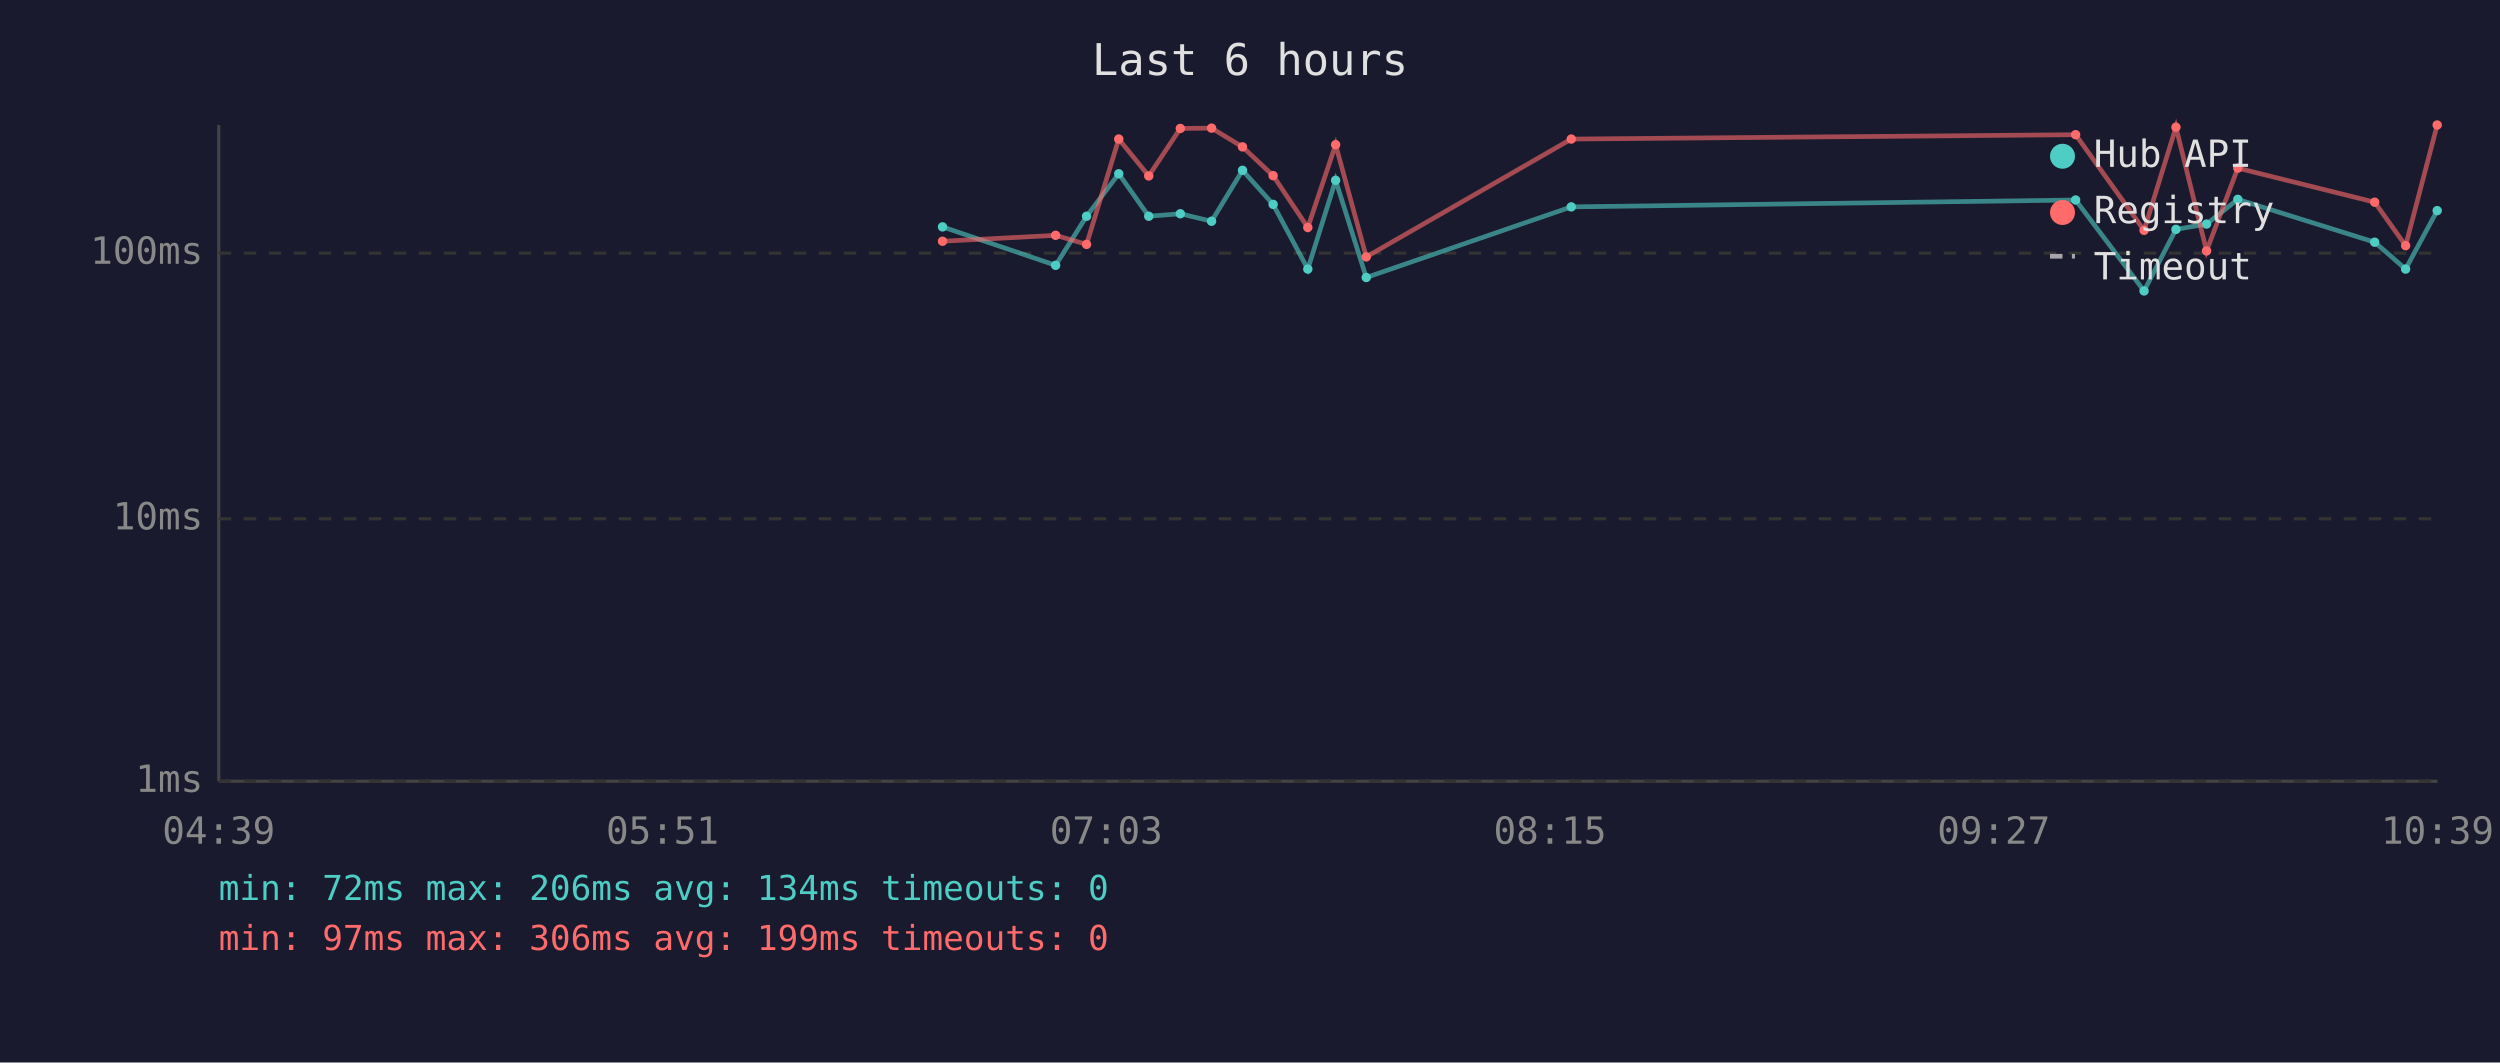
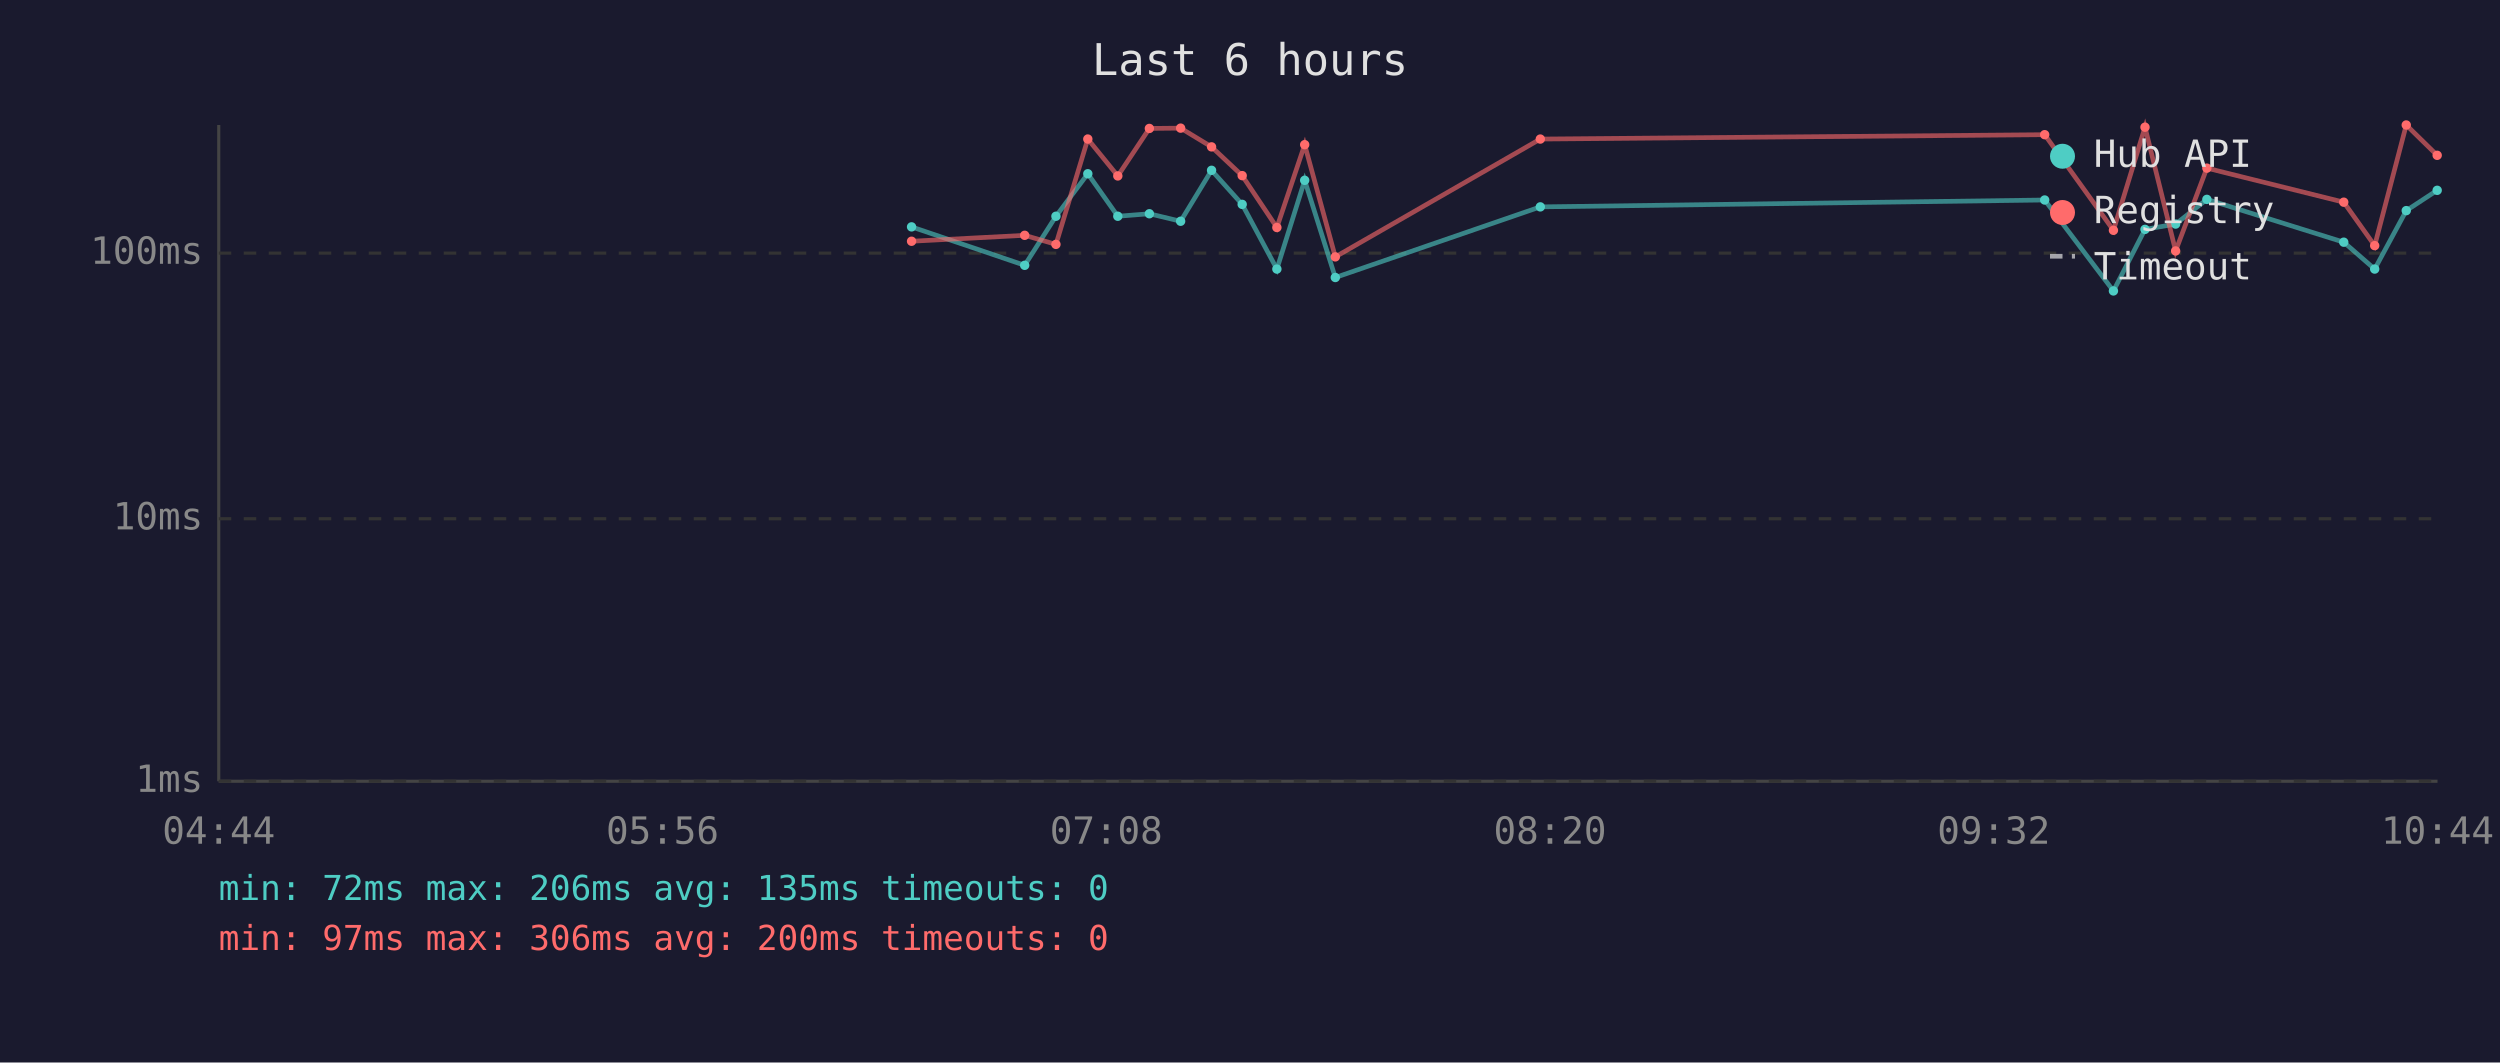
<svg xmlns="http://www.w3.org/2000/svg" viewBox="0 0 800 340" font-family="monospace" font-size="12">
  <rect width="800" height="340" fill="#1a1a2e" />
  <text x="400" y="24" fill="#e0e0e0" font-size="14" text-anchor="middle">Last 6 hours</text>
  <line x1="70" y1="40" x2="70" y2="250" stroke="#444" stroke-width="1" />
  <line x1="70" y1="250" x2="780" y2="250" stroke="#444" stroke-width="1" />
  <line x1="70" y1="250" x2="780" y2="250" stroke="#333" stroke-width="1" stroke-dasharray="4" />
  <text x="65" y="250" fill="#888" text-anchor="end" dominant-baseline="middle">1ms</text>
  <line x1="70" y1="166" x2="780" y2="166" stroke="#333" stroke-width="1" stroke-dasharray="4" />
  <text x="65" y="166" fill="#888" text-anchor="end" dominant-baseline="middle">10ms</text>
  <line x1="70" y1="81" x2="780" y2="81" stroke="#333" stroke-width="1" stroke-dasharray="4" />
  <text x="65" y="81" fill="#888" text-anchor="end" dominant-baseline="middle">100ms</text>
-   <text x="70" y="270" fill="#888" text-anchor="middle">04:39</text>
-   <text x="212" y="270" fill="#888" text-anchor="middle">05:51</text>
-   <text x="354" y="270" fill="#888" text-anchor="middle">07:03</text>
-   <text x="496" y="270" fill="#888" text-anchor="middle">08:15</text>
-   <text x="638" y="270" fill="#888" text-anchor="middle">09:27</text>
-   <text x="780" y="270" fill="#888" text-anchor="middle">10:39</text>
-   <polyline points="301.6,72.6 337.8,84.9 347.7,69.2 358.0,55.6 367.6,69.2 377.7,68.4 387.7,70.8 397.6,54.5 407.4,65.4 418.5,86.1 427.4,57.7 437.2,88.8 502.8,66.2 664.2,64.0 686.1,93.1 696.3,73.4 706.1,71.7 716.1,63.8 759.9,77.5 769.8,86.1 779.9,67.4" fill="none" stroke="#4ecdc4" stroke-width="1.5" opacity="0.6" />
-   <circle cx="301.6" cy="72.6" r="1.5" fill="#4ecdc4" />
-   <circle cx="337.8" cy="84.9" r="1.5" fill="#4ecdc4" />
-   <circle cx="347.7" cy="69.2" r="1.5" fill="#4ecdc4" />
-   <circle cx="358.0" cy="55.6" r="1.5" fill="#4ecdc4" />
-   <circle cx="367.6" cy="69.2" r="1.5" fill="#4ecdc4" />
-   <circle cx="377.7" cy="68.4" r="1.5" fill="#4ecdc4" />
-   <circle cx="387.7" cy="70.8" r="1.5" fill="#4ecdc4" />
-   <circle cx="397.6" cy="54.5" r="1.5" fill="#4ecdc4" />
-   <circle cx="407.4" cy="65.4" r="1.5" fill="#4ecdc4" />
-   <circle cx="418.5" cy="86.1" r="1.5" fill="#4ecdc4" />
-   <circle cx="427.4" cy="57.7" r="1.5" fill="#4ecdc4" />
-   <circle cx="437.2" cy="88.8" r="1.5" fill="#4ecdc4" />
-   <circle cx="502.8" cy="66.2" r="1.5" fill="#4ecdc4" />
-   <circle cx="664.2" cy="64.0" r="1.5" fill="#4ecdc4" />
-   <circle cx="686.1" cy="93.1" r="1.5" fill="#4ecdc4" />
-   <circle cx="696.3" cy="73.4" r="1.5" fill="#4ecdc4" />
-   <circle cx="706.1" cy="71.7" r="1.5" fill="#4ecdc4" />
-   <circle cx="716.1" cy="63.8" r="1.5" fill="#4ecdc4" />
-   <circle cx="759.9" cy="77.5" r="1.5" fill="#4ecdc4" />
-   <circle cx="769.8" cy="86.1" r="1.5" fill="#4ecdc4" />
-   <circle cx="779.9" cy="67.4" r="1.5" fill="#4ecdc4" />
-   <polyline points="301.6,77.2 337.8,75.3 347.7,78.2 358.0,44.5 367.6,56.3 377.7,41.1 387.7,41.0 397.6,47.0 407.4,56.2 418.5,72.8 427.4,46.3 437.2,82.2 502.8,44.5 664.2,43.1 686.1,73.7 696.3,40.7 706.1,80.3 716.1,53.8 759.9,64.7 769.8,78.6 779.9,40.0" fill="none" stroke="#ff6b6b" stroke-width="1.5" opacity="0.6" />
-   <circle cx="301.6" cy="77.2" r="1.5" fill="#ff6b6b" />
-   <circle cx="337.8" cy="75.3" r="1.5" fill="#ff6b6b" />
-   <circle cx="347.7" cy="78.2" r="1.5" fill="#ff6b6b" />
-   <circle cx="358.0" cy="44.5" r="1.5" fill="#ff6b6b" />
-   <circle cx="367.6" cy="56.3" r="1.5" fill="#ff6b6b" />
-   <circle cx="377.7" cy="41.1" r="1.5" fill="#ff6b6b" />
-   <circle cx="387.7" cy="41.0" r="1.5" fill="#ff6b6b" />
-   <circle cx="397.6" cy="47.0" r="1.5" fill="#ff6b6b" />
-   <circle cx="407.4" cy="56.2" r="1.5" fill="#ff6b6b" />
-   <circle cx="418.5" cy="72.8" r="1.5" fill="#ff6b6b" />
-   <circle cx="427.4" cy="46.3" r="1.5" fill="#ff6b6b" />
-   <circle cx="437.2" cy="82.2" r="1.5" fill="#ff6b6b" />
-   <circle cx="502.8" cy="44.5" r="1.5" fill="#ff6b6b" />
-   <circle cx="664.2" cy="43.1" r="1.5" fill="#ff6b6b" />
-   <circle cx="686.1" cy="73.7" r="1.5" fill="#ff6b6b" />
-   <circle cx="696.3" cy="40.7" r="1.5" fill="#ff6b6b" />
-   <circle cx="706.1" cy="80.3" r="1.5" fill="#ff6b6b" />
-   <circle cx="716.1" cy="53.8" r="1.5" fill="#ff6b6b" />
-   <circle cx="759.9" cy="64.7" r="1.5" fill="#ff6b6b" />
-   <circle cx="769.8" cy="78.6" r="1.5" fill="#ff6b6b" />
-   <circle cx="779.9" cy="40.0" r="1.5" fill="#ff6b6b" />
+   <text x="70" y="270" fill="#888" text-anchor="middle">04:44</text>
+   <text x="212" y="270" fill="#888" text-anchor="middle">05:56</text>
+   <text x="354" y="270" fill="#888" text-anchor="middle">07:08</text>
+   <text x="496" y="270" fill="#888" text-anchor="middle">08:20</text>
+   <text x="638" y="270" fill="#888" text-anchor="middle">09:32</text>
+   <text x="780" y="270" fill="#888" text-anchor="middle">10:44</text>
+   <polyline points="291.7,72.6 327.9,84.9 337.9,69.2 348.1,55.6 357.7,69.2 367.8,68.4 377.8,70.8 387.7,54.5 397.5,65.4 408.6,86.1 417.5,57.7 427.3,88.8 492.9,66.2 654.3,64.0 676.3,93.1 686.4,73.4 696.2,71.7 706.2,63.8 750.0,77.5 759.9,86.1 770.0,67.4 779.9,60.9" fill="none" stroke="#4ecdc4" stroke-width="1.5" opacity="0.6" />
+   <circle cx="291.7" cy="72.6" r="1.5" fill="#4ecdc4" />
+   <circle cx="327.9" cy="84.9" r="1.5" fill="#4ecdc4" />
+   <circle cx="337.9" cy="69.2" r="1.5" fill="#4ecdc4" />
+   <circle cx="348.1" cy="55.6" r="1.5" fill="#4ecdc4" />
+   <circle cx="357.7" cy="69.2" r="1.5" fill="#4ecdc4" />
+   <circle cx="367.8" cy="68.4" r="1.5" fill="#4ecdc4" />
+   <circle cx="377.8" cy="70.8" r="1.5" fill="#4ecdc4" />
+   <circle cx="387.7" cy="54.5" r="1.5" fill="#4ecdc4" />
+   <circle cx="397.5" cy="65.4" r="1.5" fill="#4ecdc4" />
+   <circle cx="408.6" cy="86.1" r="1.5" fill="#4ecdc4" />
+   <circle cx="417.5" cy="57.7" r="1.5" fill="#4ecdc4" />
+   <circle cx="427.3" cy="88.8" r="1.5" fill="#4ecdc4" />
+   <circle cx="492.9" cy="66.2" r="1.5" fill="#4ecdc4" />
+   <circle cx="654.3" cy="64.0" r="1.5" fill="#4ecdc4" />
+   <circle cx="676.3" cy="93.1" r="1.5" fill="#4ecdc4" />
+   <circle cx="686.4" cy="73.4" r="1.5" fill="#4ecdc4" />
+   <circle cx="696.2" cy="71.7" r="1.5" fill="#4ecdc4" />
+   <circle cx="706.2" cy="63.8" r="1.5" fill="#4ecdc4" />
+   <circle cx="750.0" cy="77.5" r="1.5" fill="#4ecdc4" />
+   <circle cx="759.9" cy="86.1" r="1.5" fill="#4ecdc4" />
+   <circle cx="770.0" cy="67.4" r="1.5" fill="#4ecdc4" />
+   <circle cx="779.9" cy="60.9" r="1.5" fill="#4ecdc4" />
+   <polyline points="291.7,77.2 327.9,75.3 337.9,78.2 348.1,44.5 357.7,56.3 367.8,41.1 377.8,41.0 387.7,47.0 397.5,56.2 408.6,72.8 417.5,46.3 427.3,82.2 492.9,44.5 654.3,43.1 676.3,73.7 686.4,40.7 696.2,80.3 706.2,53.8 750.0,64.7 759.9,78.6 770.0,40.0 779.9,49.7" fill="none" stroke="#ff6b6b" stroke-width="1.5" opacity="0.6" />
+   <circle cx="291.7" cy="77.2" r="1.5" fill="#ff6b6b" />
+   <circle cx="327.9" cy="75.3" r="1.5" fill="#ff6b6b" />
+   <circle cx="337.9" cy="78.2" r="1.5" fill="#ff6b6b" />
+   <circle cx="348.1" cy="44.5" r="1.5" fill="#ff6b6b" />
+   <circle cx="357.7" cy="56.3" r="1.5" fill="#ff6b6b" />
+   <circle cx="367.8" cy="41.1" r="1.5" fill="#ff6b6b" />
+   <circle cx="377.8" cy="41.0" r="1.5" fill="#ff6b6b" />
+   <circle cx="387.7" cy="47.0" r="1.5" fill="#ff6b6b" />
+   <circle cx="397.5" cy="56.2" r="1.5" fill="#ff6b6b" />
+   <circle cx="408.6" cy="72.8" r="1.5" fill="#ff6b6b" />
+   <circle cx="417.5" cy="46.3" r="1.5" fill="#ff6b6b" />
+   <circle cx="427.3" cy="82.2" r="1.5" fill="#ff6b6b" />
+   <circle cx="492.9" cy="44.5" r="1.5" fill="#ff6b6b" />
+   <circle cx="654.3" cy="43.1" r="1.5" fill="#ff6b6b" />
+   <circle cx="676.3" cy="73.7" r="1.5" fill="#ff6b6b" />
+   <circle cx="686.4" cy="40.7" r="1.5" fill="#ff6b6b" />
+   <circle cx="696.2" cy="80.3" r="1.5" fill="#ff6b6b" />
+   <circle cx="706.2" cy="53.8" r="1.5" fill="#ff6b6b" />
+   <circle cx="750.0" cy="64.7" r="1.5" fill="#ff6b6b" />
+   <circle cx="759.9" cy="78.6" r="1.5" fill="#ff6b6b" />
+   <circle cx="770.0" cy="40.0" r="1.5" fill="#ff6b6b" />
+   <circle cx="779.9" cy="49.7" r="1.5" fill="#ff6b6b" />
  <circle cx="660" cy="50" r="4" fill="#4ecdc4" />
  <text x="670" y="50" fill="#e0e0e0" dominant-baseline="middle">Hub API</text>
  <circle cx="660" cy="68" r="4" fill="#ff6b6b" />
  <text x="670" y="68" fill="#e0e0e0" dominant-baseline="middle">Registry</text>
  <line x1="656" y1="82" x2="664" y2="82" stroke="#e0e0e0" stroke-width="1.5" stroke-dasharray="4,3" opacity="0.7" />
  <text x="670" y="86" fill="#e0e0e0" dominant-baseline="middle">Timeout</text>
-   <text x="70" y="288" fill="#4ecdc4" font-size="11">min: 72ms  max: 206ms  avg: 134ms  timeouts: 0</text>
-   <text x="70" y="304" fill="#ff6b6b" font-size="11">min: 97ms  max: 306ms  avg: 199ms  timeouts: 0</text>
+   <text x="70" y="288" fill="#4ecdc4" font-size="11">min: 72ms  max: 206ms  avg: 135ms  timeouts: 0</text>
+   <text x="70" y="304" fill="#ff6b6b" font-size="11">min: 97ms  max: 306ms  avg: 200ms  timeouts: 0</text>
</svg>
